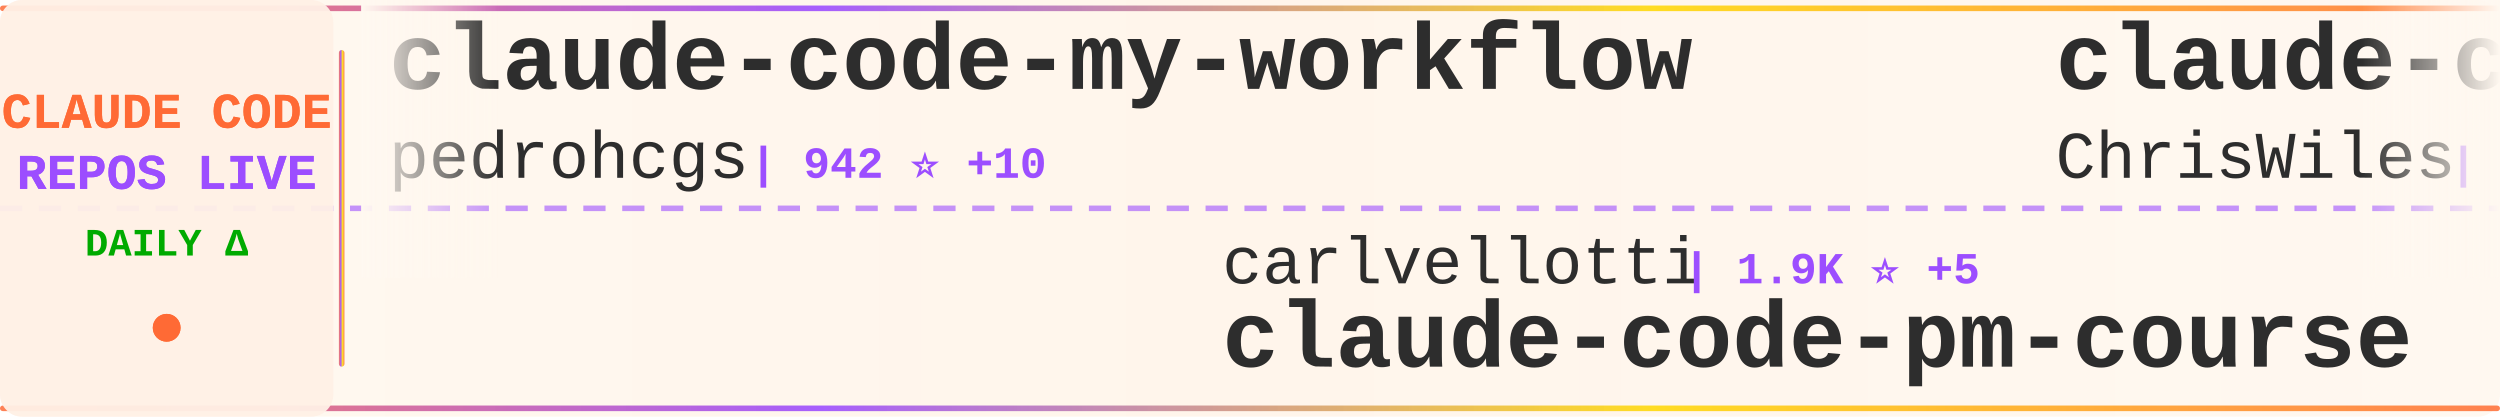
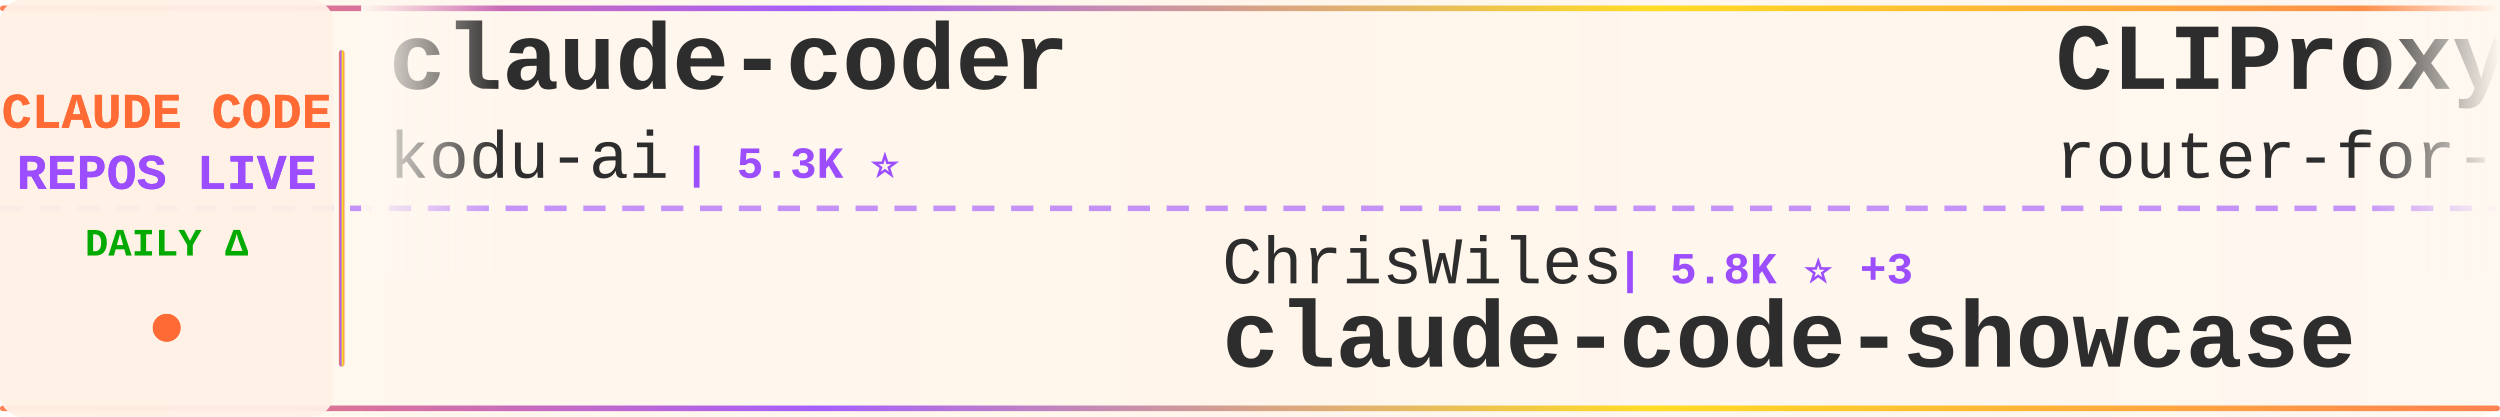
<svg xmlns="http://www.w3.org/2000/svg" width="900" height="150">
  <defs>
    <linearGradient id="tickerBg" x1="0%" y1="0%" x2="100%" y2="0%">
      <stop offset="0%" style="stop-color:#fff8f0;stop-opacity:0.98" />
      <stop offset="50%" style="stop-color:#fff5eb;stop-opacity:1" />
      <stop offset="100%" style="stop-color:#fff8f0;stop-opacity:0.98" />
    </linearGradient>
    <linearGradient id="borderGrad" x1="0%" y1="0%" x2="100%" y2="0%">
      <stop offset="0%" style="stop-color:#FF6B35;stop-opacity:0.85">
        <animate attributeName="stop-opacity" values="0.85;1;0.85" dur="2s" repeatCount="indefinite" />
      </stop>
      <stop offset="33%" style="stop-color:#9C4EFF;stop-opacity:0.9">
        <animate attributeName="stop-opacity" values="0.9;1;0.9" dur="2.2s" repeatCount="indefinite" />
      </stop>
      <stop offset="66%" style="stop-color:#FFD700;stop-opacity:0.85">
        <animate attributeName="stop-opacity" values="0.85;1;0.85" dur="1.8s" repeatCount="indefinite" />
      </stop>
      <stop offset="100%" style="stop-color:#FF6B35;stop-opacity:0.85">
        <animate attributeName="stop-opacity" values="0.85;1;0.85" dur="2s" repeatCount="indefinite" />
      </stop>
    </linearGradient>
    <filter id="textGlow">
      <feGaussianBlur stdDeviation="0.15" result="coloredBlur" />
      <feMerge>
        <feMergeNode in="coloredBlur" />
        <feMergeNode in="SourceGraphic" />
      </feMerge>
    </filter>
    <filter id="metricGlow">
      <feGaussianBlur stdDeviation="0.2" result="coloredBlur" />
      <feMerge>
        <feMergeNode in="coloredBlur" />
        <feMergeNode in="SourceGraphic" />
      </feMerge>
    </filter>
    <linearGradient id="leftFade" x1="0%" y1="0%" x2="100%" y2="0%">
      <stop offset="0%" style="stop-color:#fff8f0;stop-opacity:1" />
      <stop offset="100%" style="stop-color:#fff8f0;stop-opacity:0" />
    </linearGradient>
    <linearGradient id="rightFade" x1="0%" y1="0%" x2="100%" y2="0%">
      <stop offset="0%" style="stop-color:#fff8f0;stop-opacity:0" />
      <stop offset="100%" style="stop-color:#fff8f0;stop-opacity:1" />
    </linearGradient>
  </defs>
  <rect width="900" height="150" fill="url(#tickerBg)" rx="8" />
  <rect x="0" y="2" width="900" height="2" fill="url(#borderGrad)" rx="1" />
  <rect x="0" y="146" width="900" height="2" fill="url(#borderGrad)" rx="1" />
  <line x1="0" y1="75" x2="900" y2="75" stroke="#9C4EFF" stroke-width="2" stroke-dasharray="8 6" opacity="0.6" />
  <rect x="0" y="0" width="120" height="150" fill="#fff0e6" opacity="0.95" rx="8" />
  <text x="60" y="46" font-family="'Courier New', monospace" font-size="18" font-weight="bold" fill="#FF6B35" text-anchor="middle" filter="url(#textGlow)">
    CLAUDE CODE
  </text>
  <text x="60" y="68" font-family="'Courier New', monospace" font-size="18" font-weight="bold" fill="#9C4EFF" text-anchor="middle" filter="url(#textGlow)">
    REPOS LIVE
  </text>
  <text x="60" y="92" font-family="'Courier New', monospace" font-size="14" font-weight="bold" fill="#00aa00" text-anchor="middle">
    DAILY Δ
  </text>
  <circle cx="60" cy="118" r="5" fill="#FF6B35" filter="url(#metricGlow)">
    <animate attributeName="r" values="4;6;4" dur="1.5s" repeatCount="indefinite" />
    <animate attributeName="opacity" values="0.6;1;0.6" dur="1.5s" repeatCount="indefinite" />
  </circle>
  <rect x="122" y="18" width="2" height="114" fill="url(#borderGrad)" rx="1" />
  <clipPath id="tickerClip">
    <rect x="130" y="0" width="770" height="150" />
  </clipPath>
  <g clip-path="url(#tickerClip)">
    <g id="tickerItems">
      <animateTransform attributeName="transform" attributeType="XML" type="translate" from="0 0" to="-3000 0" dur="54s" repeatCount="indefinite" />
      <g transform="translate(0, 0)">
-         <text x="140" y="32" font-family="'Courier New', monospace" font-size="34" font-weight="bold" fill="#2d2d2d">claude-code-my-workflow</text>
-         <text x="140" y="64" font-family="'Courier New', monospace" font-size="24" font-weight="normal" fill="#2d2d2d" opacity="1.0">pedrohcgs</text>
-         <text x="270" y="64" font-family="'Courier New', monospace" font-size="16" font-weight="bold" fill="#9C4EFF"> | 942 ⭐ +10</text>
+         <text x="140" y="32" font-family="'Courier New', monospace" font-size="34" font-weight="bold" fill="#2d2d2d">claude-coder</text>
+         <text x="140" y="64" font-family="'Courier New', monospace" font-size="24" font-weight="normal" fill="#2d2d2d" opacity="1.0">kodu-ai</text>
+         <text x="246" y="64" font-family="'Courier New', monospace" font-size="16" font-weight="bold" fill="#9C4EFF"> | 5.3K ⭐</text>
      </g>
      <g transform="translate(300, 0)">
-         <text x="140" y="102" font-family="'Courier New', monospace" font-size="24" font-weight="normal" fill="#2d2d2d" opacity="1.0">carlvellotti</text>
-         <text x="306" y="102" font-family="'Courier New', monospace" font-size="16" font-weight="bold" fill="#9C4EFF"> | 1.9K ⭐ +5</text>
-         <text x="140" y="132" font-family="'Courier New', monospace" font-size="34" font-weight="bold" fill="#2d2d2d">claude-code-pm-course</text>
+         <text x="140" y="102" font-family="'Courier New', monospace" font-size="24" font-weight="normal" fill="#2d2d2d" opacity="1.0">ChrisWiles</text>
+         <text x="282" y="102" font-family="'Courier New', monospace" font-size="16" font-weight="bold" fill="#9C4EFF"> | 5.8K ⭐ +3</text>
+         <text x="140" y="132" font-family="'Courier New', monospace" font-size="34" font-weight="bold" fill="#2d2d2d">claude-code-showcase</text>
      </g>
      <g transform="translate(600, 0)">
-         <text x="140" y="32" font-family="'Courier New', monospace" font-size="34" font-weight="bold" fill="#2d2d2d">claude-code-showcase</text>
-         <text x="140" y="64" font-family="'Courier New', monospace" font-size="24" font-weight="normal" fill="#2d2d2d" opacity="1.0">ChrisWiles</text>
-         <text x="282" y="64" font-family="'Courier New', monospace" font-size="16" font-weight="bold" fill="#9C4EFF"> | 5.8K ⭐ +2</text>
+         <text x="140" y="32" font-family="'Courier New', monospace" font-size="34" font-weight="bold" fill="#2d2d2d">CLIProxyAPI</text>
+         <text x="140" y="64" font-family="'Courier New', monospace" font-size="24" font-weight="normal" fill="#2d2d2d" opacity="1.0">router-for-me</text>
+         <text x="318" y="64" font-family="'Courier New', monospace" font-size="16" font-weight="bold" fill="#9C4EFF"> | 27.1K ⭐ +208</text>
      </g>
      <g transform="translate(900, 0)">
-         <text x="140" y="102" font-family="'Courier New', monospace" font-size="24" font-weight="normal" fill="#2d2d2d" opacity="1.0">LING71671</text>
-         <text x="270" y="102" font-family="'Courier New', monospace" font-size="16" font-weight="bold" fill="#9C4EFF"> | 754 ⭐ +4</text>
-         <text x="140" y="132" font-family="'Courier New', monospace" font-size="34" font-weight="bold" fill="#2d2d2d">Open-ClaudeCode</text>
+         <text x="140" y="102" font-family="'Courier New', monospace" font-size="24" font-weight="normal" fill="#2d2d2d" opacity="1.0">davila7</text>
+         <text x="246" y="102" font-family="'Courier New', monospace" font-size="16" font-weight="bold" fill="#9C4EFF"> | 24.7K ⭐ +37</text>
+         <text x="140" y="132" font-family="'Courier New', monospace" font-size="34" font-weight="bold" fill="#2d2d2d">claude-code-templates</text>
      </g>
      <g transform="translate(1200, 0)">
-         <text x="140" y="32" font-family="'Courier New', monospace" font-size="34" font-weight="bold" fill="#2d2d2d">how-claude-code-works</text>
-         <text x="140" y="64" font-family="'Courier New', monospace" font-size="24" font-weight="normal" fill="#2d2d2d" opacity="1.0">Windy3f3f3f3f</text>
-         <text x="318" y="64" font-family="'Courier New', monospace" font-size="16" font-weight="bold" fill="#9C4EFF"> | 1.9K ⭐ +12</text>
+         <text x="140" y="32" font-family="'Courier New', monospace" font-size="34" font-weight="bold" fill="#2d2d2d">claude-code-tips</text>
+         <text x="140" y="64" font-family="'Courier New', monospace" font-size="24" font-weight="normal" fill="#2d2d2d" opacity="1.0">ykdojo</text>
+         <text x="234" y="64" font-family="'Courier New', monospace" font-size="16" font-weight="bold" fill="#9C4EFF"> | 7.8K ⭐ +28</text>
      </g>
      <g transform="translate(1500, 0)">
-         <text x="140" y="102" font-family="'Courier New', monospace" font-size="24" font-weight="normal" fill="#2d2d2d" opacity="1.0">qwibitai</text>
-         <text x="258" y="102" font-family="'Courier New', monospace" font-size="16" font-weight="bold" fill="#9C4EFF"> | 27.5K ⭐ +45</text>
-         <text x="140" y="132" font-family="'Courier New', monospace" font-size="34" font-weight="bold" fill="#2d2d2d">nanoclaw</text>
+         <text x="140" y="102" font-family="'Courier New', monospace" font-size="24" font-weight="normal" fill="#2d2d2d" opacity="1.0">isboyjc</text>
+         <text x="246" y="102" font-family="'Courier New', monospace" font-size="16" font-weight="bold" fill="#9C4EFF"> | 150 ⭐</text>
+         <text x="140" y="132" font-family="'Courier New', monospace" font-size="34" font-weight="bold" fill="#2d2d2d">claude-code</text>
      </g>
      <g transform="translate(1800, 0)">
-         <text x="140" y="32" font-family="'Courier New', monospace" font-size="34" font-weight="bold" fill="#2d2d2d">claude-code-security-rev...</text>
-         <text x="140" y="64" font-family="'Courier New', monospace" font-size="24" font-weight="normal" fill="#2d2d2d" opacity="1.0">anthropics</text>
-         <text x="282" y="64" font-family="'Courier New', monospace" font-size="16" font-weight="bold" fill="#9C4EFF"> | 4.3K ⭐ +12</text>
+         <text x="140" y="32" font-family="'Courier New', monospace" font-size="34" font-weight="bold" fill="#2d2d2d">Claude-Code-Usage-Monito...</text>
+         <text x="140" y="64" font-family="'Courier New', monospace" font-size="24" font-weight="normal" fill="#2d2d2d" opacity="1.0">Maciek-roboblog</text>
+         <text x="342" y="64" font-family="'Courier New', monospace" font-size="16" font-weight="bold" fill="#9C4EFF"> | 7.6K ⭐ +13</text>
      </g>
      <g transform="translate(2100, 0)">
-         <text x="140" y="102" font-family="'Courier New', monospace" font-size="24" font-weight="normal" fill="#2d2d2d" opacity="1.0">router-for-me</text>
-         <text x="318" y="102" font-family="'Courier New', monospace" font-size="16" font-weight="bold" fill="#9C4EFF"> | 27.1K ⭐ +217</text>
-         <text x="140" y="132" font-family="'Courier New', monospace" font-size="34" font-weight="bold" fill="#2d2d2d">CLIProxyAPI</text>
+         <text x="140" y="102" font-family="'Courier New', monospace" font-size="24" font-weight="normal" fill="#2d2d2d" opacity="1.0">freestylefly</text>
+         <text x="306" y="102" font-family="'Courier New', monospace" font-size="16" font-weight="bold" fill="#9C4EFF"> | 123 ⭐</text>
+         <text x="140" y="132" font-family="'Courier New', monospace" font-size="34" font-weight="bold" fill="#2d2d2d">claude-code</text>
      </g>
      <g transform="translate(2400, 0)">
-         <text x="140" y="32" font-family="'Courier New', monospace" font-size="34" font-weight="bold" fill="#2d2d2d">claude-code-sourcemap</text>
-         <text x="140" y="64" font-family="'Courier New', monospace" font-size="24" font-weight="normal" fill="#2d2d2d" opacity="1.0">ChinaSiro</text>
-         <text x="270" y="64" font-family="'Courier New', monospace" font-size="16" font-weight="bold" fill="#9C4EFF"> | 8.9K ⭐ +22</text>
+         <text x="140" y="32" font-family="'Courier New', monospace" font-size="34" font-weight="bold" fill="#2d2d2d">claude-code-guide</text>
+         <text x="140" y="64" font-family="'Courier New', monospace" font-size="24" font-weight="normal" fill="#2d2d2d" opacity="1.0">zebbern</text>
+         <text x="246" y="64" font-family="'Courier New', monospace" font-size="16" font-weight="bold" fill="#9C4EFF"> | 4.0K ⭐ +4</text>
      </g>
      <g transform="translate(2700, 0)">
-         <text x="140" y="102" font-family="'Courier New', monospace" font-size="24" font-weight="normal" fill="#2d2d2d" opacity="1.0">liuup</text>
-         <text x="222" y="102" font-family="'Courier New', monospace" font-size="16" font-weight="bold" fill="#9C4EFF"> | 1.7K ⭐ +19</text>
-         <text x="140" y="132" font-family="'Courier New', monospace" font-size="34" font-weight="bold" fill="#2d2d2d">claude-code-analysis</text>
+         <text x="140" y="102" font-family="'Courier New', monospace" font-size="24" font-weight="normal" fill="#2d2d2d" opacity="1.0">luongnv89</text>
+         <text x="270" y="102" font-family="'Courier New', monospace" font-size="16" font-weight="bold" fill="#9C4EFF"> | 27.5K ⭐ +167</text>
+         <text x="140" y="132" font-family="'Courier New', monospace" font-size="34" font-weight="bold" fill="#2d2d2d">claude-howto</text>
      </g>
      <g transform="translate(3000, 0)">
-         <text x="140" y="32" font-family="'Courier New', monospace" font-size="34" font-weight="bold" fill="#2d2d2d">claude-code-my-workflow</text>
-         <text x="140" y="64" font-family="'Courier New', monospace" font-size="24" font-weight="normal" fill="#2d2d2d" opacity="1.0">pedrohcgs</text>
-         <text x="270" y="64" font-family="'Courier New', monospace" font-size="16" font-weight="bold" fill="#9C4EFF"> | 942 ⭐ +10</text>
+         <text x="140" y="32" font-family="'Courier New', monospace" font-size="34" font-weight="bold" fill="#2d2d2d">claude-coder</text>
+         <text x="140" y="64" font-family="'Courier New', monospace" font-size="24" font-weight="normal" fill="#2d2d2d" opacity="1.0">kodu-ai</text>
+         <text x="246" y="64" font-family="'Courier New', monospace" font-size="16" font-weight="bold" fill="#9C4EFF"> | 5.3K ⭐</text>
      </g>
      <g transform="translate(3300, 0)">
-         <text x="140" y="102" font-family="'Courier New', monospace" font-size="24" font-weight="normal" fill="#2d2d2d" opacity="1.0">carlvellotti</text>
-         <text x="306" y="102" font-family="'Courier New', monospace" font-size="16" font-weight="bold" fill="#9C4EFF"> | 1.9K ⭐ +5</text>
-         <text x="140" y="132" font-family="'Courier New', monospace" font-size="34" font-weight="bold" fill="#2d2d2d">claude-code-pm-course</text>
+         <text x="140" y="102" font-family="'Courier New', monospace" font-size="24" font-weight="normal" fill="#2d2d2d" opacity="1.0">ChrisWiles</text>
+         <text x="282" y="102" font-family="'Courier New', monospace" font-size="16" font-weight="bold" fill="#9C4EFF"> | 5.8K ⭐ +3</text>
+         <text x="140" y="132" font-family="'Courier New', monospace" font-size="34" font-weight="bold" fill="#2d2d2d">claude-code-showcase</text>
      </g>
      <g transform="translate(3600, 0)">
-         <text x="140" y="32" font-family="'Courier New', monospace" font-size="34" font-weight="bold" fill="#2d2d2d">claude-code-showcase</text>
-         <text x="140" y="64" font-family="'Courier New', monospace" font-size="24" font-weight="normal" fill="#2d2d2d" opacity="1.0">ChrisWiles</text>
-         <text x="282" y="64" font-family="'Courier New', monospace" font-size="16" font-weight="bold" fill="#9C4EFF"> | 5.8K ⭐ +2</text>
+         <text x="140" y="32" font-family="'Courier New', monospace" font-size="34" font-weight="bold" fill="#2d2d2d">CLIProxyAPI</text>
+         <text x="140" y="64" font-family="'Courier New', monospace" font-size="24" font-weight="normal" fill="#2d2d2d" opacity="1.0">router-for-me</text>
+         <text x="318" y="64" font-family="'Courier New', monospace" font-size="16" font-weight="bold" fill="#9C4EFF"> | 27.1K ⭐ +208</text>
      </g>
      <g transform="translate(3900, 0)">
-         <text x="140" y="102" font-family="'Courier New', monospace" font-size="24" font-weight="normal" fill="#2d2d2d" opacity="1.0">LING71671</text>
-         <text x="270" y="102" font-family="'Courier New', monospace" font-size="16" font-weight="bold" fill="#9C4EFF"> | 754 ⭐ +4</text>
-         <text x="140" y="132" font-family="'Courier New', monospace" font-size="34" font-weight="bold" fill="#2d2d2d">Open-ClaudeCode</text>
+         <text x="140" y="102" font-family="'Courier New', monospace" font-size="24" font-weight="normal" fill="#2d2d2d" opacity="1.0">davila7</text>
+         <text x="246" y="102" font-family="'Courier New', monospace" font-size="16" font-weight="bold" fill="#9C4EFF"> | 24.7K ⭐ +37</text>
+         <text x="140" y="132" font-family="'Courier New', monospace" font-size="34" font-weight="bold" fill="#2d2d2d">claude-code-templates</text>
      </g>
    </g>
  </g>
  <rect x="130" y="0" width="50" height="100" fill="url(#leftFade)" />
  <rect x="850" y="0" width="50" height="100" fill="url(#rightFade)" />
</svg>
